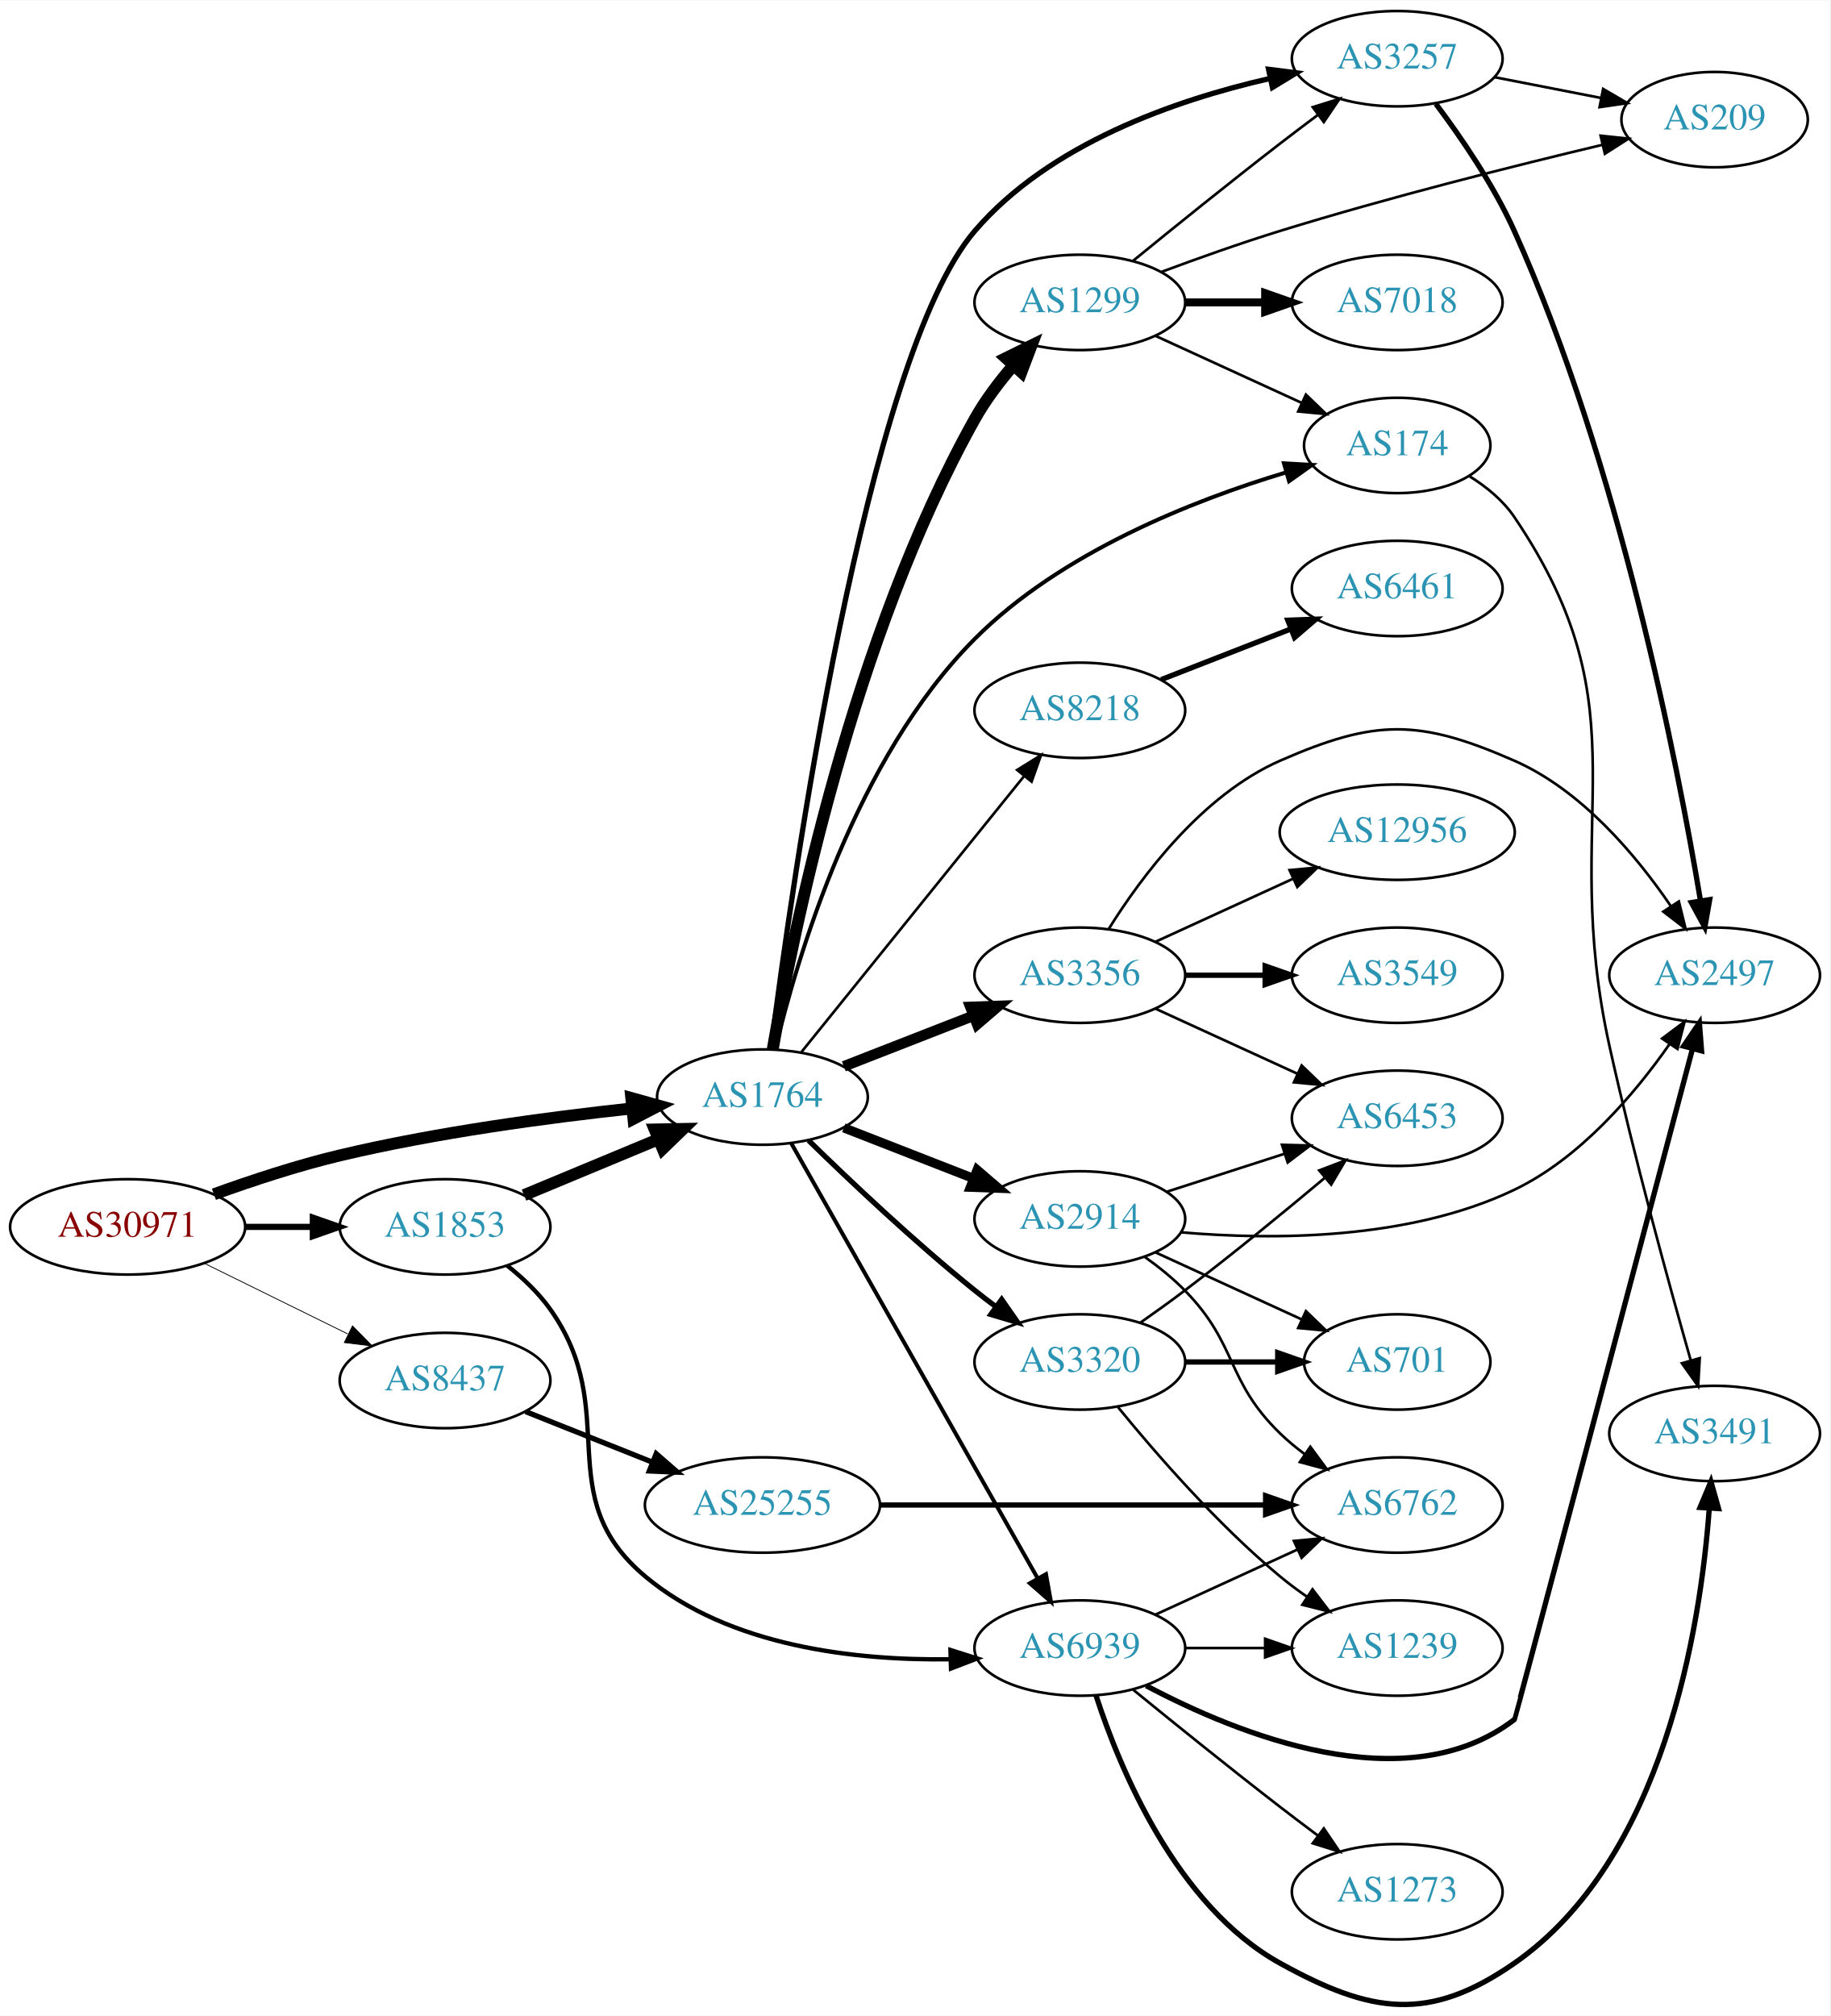
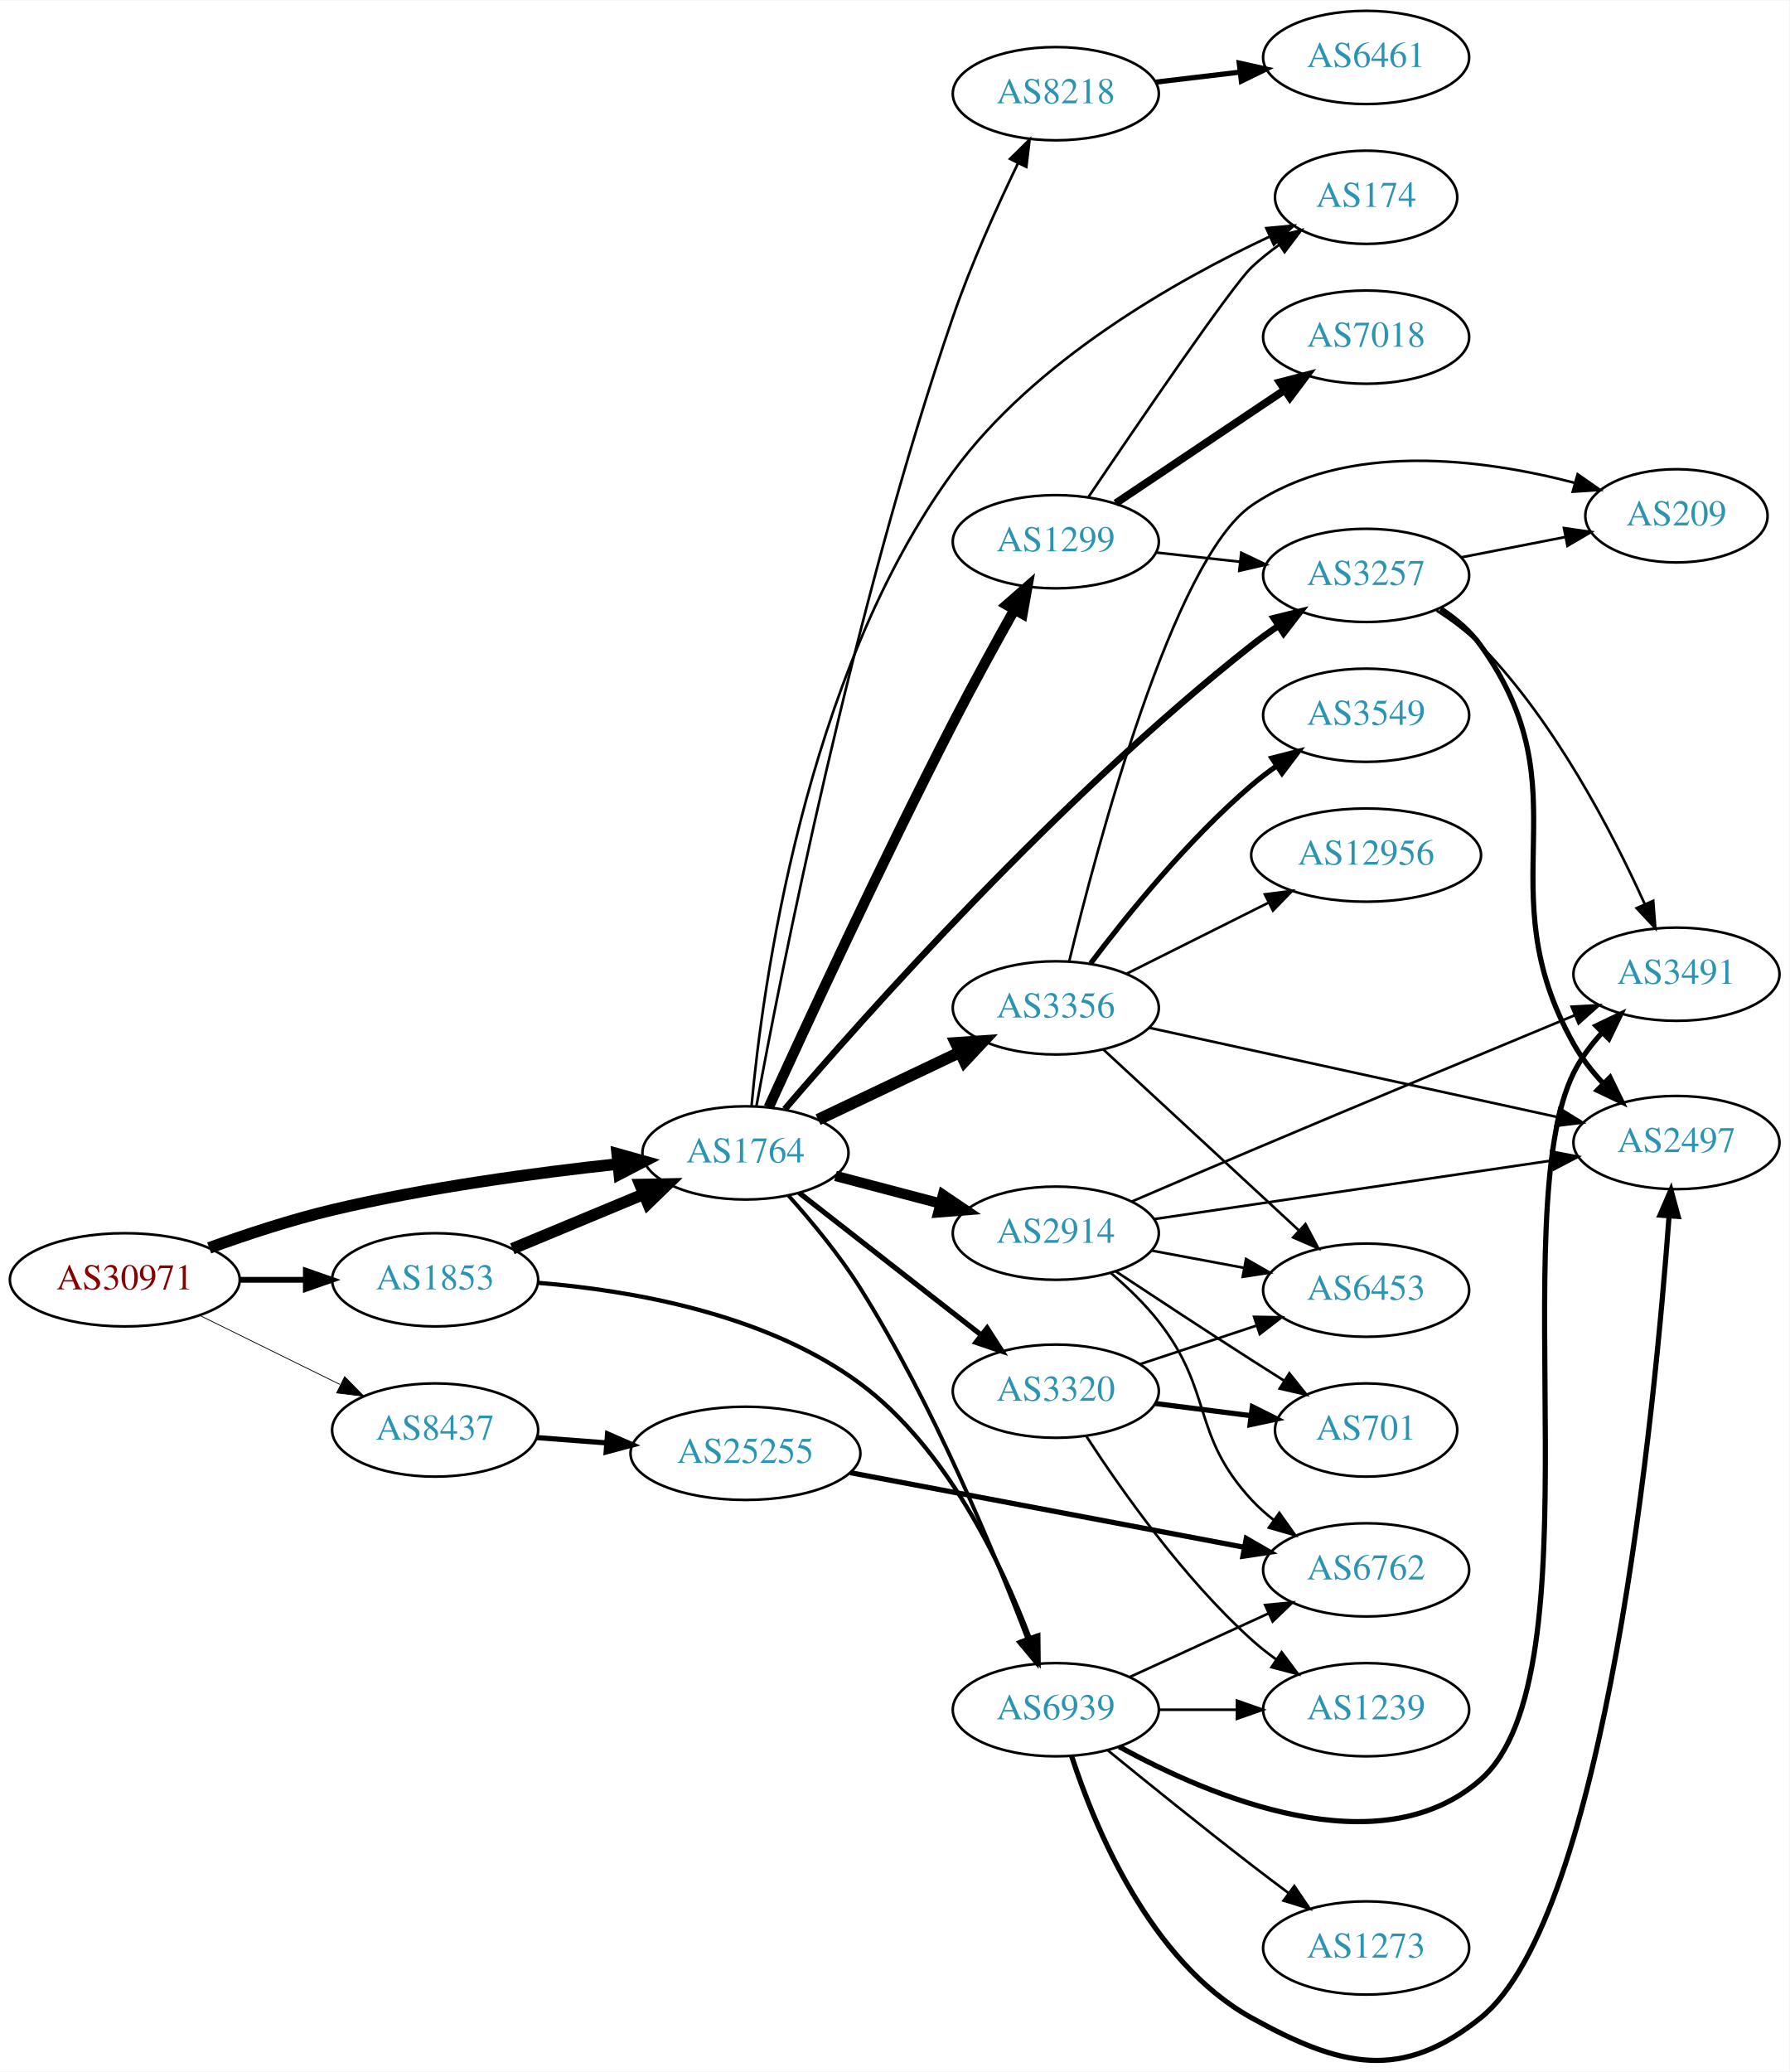
- <svg xmlns="http://www.w3.org/2000/svg" xmlns:xlink="http://www.w3.org/1999/xlink" width="691pt" height="761pt" viewBox="0.00 0.00 691.06 760.74">
-   <g id="graph0" class="graph" transform="scale(1 1) rotate(0) translate(4 756.743)">
-     <polygon fill="white" stroke="none" points="-4,4 -4,-756.743 687.055,-756.743 687.055,4 -4,4" />
+ <svg xmlns="http://www.w3.org/2000/svg" xmlns:xlink="http://www.w3.org/1999/xlink" width="691pt" height="800pt" viewBox="0.00 0.00 691.06 799.71">
+   <g id="graph0" class="graph" transform="scale(1 1) rotate(0) translate(4 795.706)">
+     <polygon fill="white" stroke="none" points="-4,4 -4,-795.706 687.055,-795.706 687.055,4 -4,4" />
    <g id="node1" class="node">
      <g id="a_node1">
        <a xlink:href="/asn/30971" xlink:title="AS30971 ~ Jakob-Haringer-Strasse 8 [AT]">
-           <ellipse fill="#ffffff" stroke="black" cx="44.196" cy="-293.743" rx="44.393" ry="18" />
-           <text text-anchor="middle" x="44.196" y="-290.043" font-family="Times,serif" font-size="14.00" fill="#880000">AS30971</text>
+           <ellipse fill="#ffffff" stroke="black" cx="44.196" cy="-301.706" rx="44.393" ry="18" />
+           <text text-anchor="middle" x="44.196" y="-298.006" font-family="Times,serif" font-size="14.00" fill="#880000">AS30971</text>
        </a>
      </g>
    </g>
    <g id="node2" class="node">
      <g id="a_node2">
        <a xlink:href="/asn/1764" xlink:title="AS1764 ~ NEXTLAYER-AS [AT]">
-           <ellipse fill="#ffffff" stroke="black" cx="283.881" cy="-342.743" rx="39.794" ry="18" />
-           <text text-anchor="middle" x="283.881" y="-339.043" font-family="Times,serif" font-size="14.00" fill="#2c94b3">AS1764</text>
+           <ellipse fill="#ffffff" stroke="black" cx="283.881" cy="-350.706" rx="39.794" ry="18" />
+           <text text-anchor="middle" x="283.881" y="-347.006" font-family="Times,serif" font-size="14.00" fill="#2c94b3">AS1764</text>
        </a>
      </g>
    </g>
    <g id="edge1" class="edge">
-       <path fill="none" stroke="black" stroke-width="4.5" d="M76.773,-306.054C91.12,-311.244 108.422,-316.949 124.392,-320.743 160.815,-329.396 202.812,-335.036 234.42,-338.437" />
-       <polygon fill="black" stroke="black" stroke-width="4.5" points="234.364,-342.389 244.717,-339.505 235.177,-334.556 234.364,-342.389" />
+       <path fill="none" stroke="black" stroke-width="4.5" d="M76.773,-314.017C91.12,-319.207 108.422,-324.912 124.392,-328.706 160.815,-337.359 202.812,-342.999 234.42,-346.399" />
+       <polygon fill="black" stroke="black" stroke-width="4.5" points="234.364,-350.352 244.717,-347.468 235.177,-342.519 234.364,-350.352" />
    </g>
    <g id="node3" class="node">
      <g id="a_node3">
        <a xlink:href="/asn/1853" xlink:title="AS1853 ~ ACOnet Backbone [AT]">
-           <ellipse fill="#ffffff" stroke="black" cx="164.039" cy="-293.743" rx="39.794" ry="18" />
-           <text text-anchor="middle" x="164.039" y="-290.043" font-family="Times,serif" font-size="14.00" fill="#2c94b3">AS1853</text>
+           <ellipse fill="#ffffff" stroke="black" cx="164.039" cy="-301.706" rx="39.794" ry="18" />
+           <text text-anchor="middle" x="164.039" y="-298.006" font-family="Times,serif" font-size="14.00" fill="#2c94b3">AS1853</text>
        </a>
      </g>
    </g>
    <g id="edge2" class="edge">
-       <path fill="none" stroke="black" stroke-width="2.328" d="M88.407,-293.743C96.72,-293.743 105.482,-293.743 113.965,-293.743" />
-       <polygon fill="black" stroke="black" stroke-width="2.328" points="114.123,-297.243 124.123,-293.743 114.123,-290.243 114.123,-297.243" />
+       <path fill="none" stroke="black" stroke-width="2.25" d="M88.407,-301.706C96.72,-301.706 105.482,-301.706 113.965,-301.706" />
+       <polygon fill="black" stroke="black" stroke-width="2.25" points="114.123,-305.206 124.123,-301.706 114.123,-298.206 114.123,-305.206" />
    </g>
    <g id="node4" class="node">
      <g id="a_node4">
        <a xlink:href="/asn/8437" xlink:title="AS8437 ~ Hutchison Drei Austria GmbH [AT]">
-           <ellipse fill="#ffffff" stroke="black" cx="164.039" cy="-235.743" rx="39.794" ry="18" />
-           <text text-anchor="middle" x="164.039" y="-232.043" font-family="Times,serif" font-size="14.00" fill="#2c94b3">AS8437</text>
+           <ellipse fill="#ffffff" stroke="black" cx="164.039" cy="-243.706" rx="39.794" ry="18" />
+           <text text-anchor="middle" x="164.039" y="-240.006" font-family="Times,serif" font-size="14.00" fill="#2c94b3">AS8437</text>
        </a>
      </g>
    </g>
    <g id="edge3" class="edge">
-       <path fill="none" stroke="black" stroke-width="0.31" d="M73.123,-279.998C89.318,-272.028 109.879,-261.908 127.251,-253.357" />
-       <polygon fill="black" stroke="black" stroke-width="0.31" points="129.099,-256.349 136.526,-248.792 126.008,-250.068 129.099,-256.349" />
+       <path fill="none" stroke="black" stroke-width="0.3" d="M73.123,-287.961C89.318,-279.99 109.879,-269.87 127.251,-261.32" />
+       <polygon fill="black" stroke="black" stroke-width="0.3" points="129.099,-264.311 136.526,-256.755 126.008,-258.031 129.099,-264.311" />
    </g>
    <g id="node5" class="node">
      <g id="a_node5">
-         <a xlink:href="/asn/8218" xlink:title="AS8218 ~ legacy Neotelecoms [FR]">
-           <ellipse fill="#ffffff" stroke="black" cx="403.724" cy="-488.743" rx="39.794" ry="18" />
-           <text text-anchor="middle" x="403.724" y="-485.043" font-family="Times,serif" font-size="14.00" fill="#2c94b3">AS8218</text>
+         <a xlink:href="/asn/2914" xlink:title="AS2914 ~ NTT America, Inc. [US]">
+           <ellipse fill="#ffffff" stroke="black" cx="403.724" cy="-319.706" rx="39.794" ry="18" />
+           <text text-anchor="middle" x="403.724" y="-316.006" font-family="Times,serif" font-size="14.00" fill="#2c94b3">AS2914</text>
        </a>
      </g>
    </g>
    <g id="edge4" class="edge">
-       <path fill="none" stroke="black" d="M298.63,-359.777C319.386,-385.492 358.831,-434.363 382.755,-464.003" />
-       <polygon fill="black" stroke="black" points="380.058,-466.235 389.063,-471.818 385.505,-461.838 380.058,-466.235" />
+       <path fill="none" stroke="black" stroke-width="4" d="M318.65,-341.823C331.224,-338.515 345.679,-334.712 359.017,-331.203" />
+       <polygon fill="black" stroke="black" stroke-width="4" points="360.169,-334.52 368.95,-328.591 358.388,-327.75 360.169,-334.52" />
    </g>
    <g id="node6" class="node">
      <g id="a_node6">
-         <a xlink:href="/asn/3257" xlink:title="AS3257 ~ GTT [DE]">
-           <ellipse fill="#ffffff" stroke="black" cx="523.566" cy="-734.743" rx="39.794" ry="18" />
-           <text text-anchor="middle" x="523.566" y="-731.043" font-family="Times,serif" font-size="14.00" fill="#2c94b3">AS3257</text>
+         <a xlink:href="/asn/8218" xlink:title="AS8218 ~ legacy Neotelecoms [FR]">
+           <ellipse fill="#ffffff" stroke="black" cx="403.724" cy="-759.706" rx="39.794" ry="18" />
+           <text text-anchor="middle" x="403.724" y="-756.006" font-family="Times,serif" font-size="14.00" fill="#2c94b3">AS8218</text>
        </a>
      </g>
    </g>
    <g id="edge5" class="edge">
-       <path fill="none" stroke="black" stroke-width="2" d="M287.067,-360.694C294.852,-421.992 322.975,-621.886 364.077,-669.743 392.294,-702.598 439.694,-719.107 475.322,-727.236" />
-       <polygon fill="black" stroke="black" stroke-width="2" points="474.988,-730.743 485.498,-729.406 476.448,-723.897 474.988,-730.743" />
+       <path fill="none" stroke="black" d="M288.135,-368.895C297.277,-418.574 325.098,-560.419 364.077,-673.706 371.067,-694.02 381.047,-716.108 389.115,-732.813" />
+       <polygon fill="black" stroke="black" points="386.061,-734.535 393.606,-741.972 392.346,-731.452 386.061,-734.535" />
    </g>
    <g id="node7" class="node">
      <g id="a_node7">
-         <a xlink:href="/asn/3356" xlink:title="AS3356 ~ Level 3 Parent, LLC [US]">
-           <ellipse fill="#ffffff" stroke="black" cx="403.724" cy="-388.743" rx="39.794" ry="18" />
-           <text text-anchor="middle" x="403.724" y="-385.043" font-family="Times,serif" font-size="14.00" fill="#2c94b3">AS3356</text>
+         <a xlink:href="/asn/174" xlink:title="AS174 ~ Cogent Communications [US]">
+           <ellipse fill="#ffffff" stroke="black" cx="523.566" cy="-719.706" rx="35.194" ry="18" />
+           <text text-anchor="middle" x="523.566" y="-716.006" font-family="Times,serif" font-size="14.00" fill="#2c94b3">AS174</text>
        </a>
      </g>
    </g>
    <g id="edge6" class="edge">
-       <path fill="none" stroke="black" stroke-width="4" d="M314.618,-354.351C329.412,-360.126 347.489,-367.182 363.41,-373.397" />
-       <polygon fill="black" stroke="black" stroke-width="4" points="362.408,-376.763 372.997,-377.139 364.954,-370.243 362.408,-376.763" />
+       <path fill="none" stroke="black" d="M286.22,-368.797C290.385,-414.205 306.526,-534.984 364.077,-613.706 395.551,-656.757 450.178,-687.603 486.352,-704.555" />
+       <polygon fill="black" stroke="black" points="485.028,-707.798 495.578,-708.766 487.934,-701.43 485.028,-707.798" />
    </g>
    <g id="node8" class="node">
      <g id="a_node8">
        <a xlink:href="/asn/1299" xlink:title="AS1299 ~ Telia Carrier [EU]">
-           <ellipse fill="#ffffff" stroke="black" cx="403.724" cy="-642.743" rx="39.794" ry="18" />
-           <text text-anchor="middle" x="403.724" y="-639.043" font-family="Times,serif" font-size="14.00" fill="#2c94b3">AS1299</text>
+           <ellipse fill="#ffffff" stroke="black" cx="403.724" cy="-586.706" rx="39.794" ry="18" />
+           <text text-anchor="middle" x="403.724" y="-583.006" font-family="Times,serif" font-size="14.00" fill="#2c94b3">AS1299</text>
        </a>
      </g>
    </g>
    <g id="edge7" class="edge">
-       <path fill="none" stroke="black" stroke-width="4.5" d="M287.782,-360.842C295.289,-404.204 318.057,-516.54 364.077,-598.743 368.058,-605.854 373.335,-612.826 378.706,-619.048" />
-       <polygon fill="black" stroke="black" stroke-width="4.5" points="375.827,-621.735 385.469,-626.483 381.653,-616.436 375.827,-621.735" />
+       <path fill="none" stroke="black" stroke-width="4" d="M292.867,-368.32C306.787,-398.817 336.634,-463.316 364.077,-516.706 371.584,-531.31 380.405,-547.364 387.723,-560.409" />
+       <polygon fill="black" stroke="black" stroke-width="4" points="384.783,-562.322 392.745,-569.312 390.88,-558.883 384.783,-562.322" />
    </g>
    <g id="node9" class="node">
      <g id="a_node9">
-         <a xlink:href="/asn/3320" xlink:title="AS3320 ~ DTAG [DE]">
-           <ellipse fill="#ffffff" stroke="black" cx="403.724" cy="-242.743" rx="39.794" ry="18" />
-           <text text-anchor="middle" x="403.724" y="-239.043" font-family="Times,serif" font-size="14.00" fill="#2c94b3">AS3320</text>
+         <a xlink:href="/asn/3356" xlink:title="AS3356 ~ Level 3 Parent, LLC [US]">
+           <ellipse fill="#ffffff" stroke="black" cx="403.724" cy="-406.706" rx="39.794" ry="18" />
+           <text text-anchor="middle" x="403.724" y="-403.006" font-family="Times,serif" font-size="14.00" fill="#2c94b3">AS3356</text>
        </a>
      </g>
    </g>
    <g id="edge8" class="edge">
-       <path fill="none" stroke="black" stroke-width="2" d="M301.287,-326.397C316.909,-311.132 341.345,-288.024 364.077,-269.743 366.629,-267.692 369.326,-265.622 372.062,-263.59" />
-       <polygon fill="black" stroke="black" stroke-width="2" points="374.215,-266.353 380.276,-257.663 370.119,-260.676 374.215,-266.353" />
+       <path fill="none" stroke="black" stroke-width="4.5" d="M311.917,-363.553C328.085,-371.237 348.837,-381.098 366.421,-389.454" />
+       <polygon fill="black" stroke="black" stroke-width="4.5" points="365.092,-393.182 375.814,-393.918 368.472,-386.07 365.092,-393.182" />
    </g>
    <g id="node10" class="node">
      <g id="a_node10">
-         <a xlink:href="/asn/2914" xlink:title="AS2914 ~ NTT America, Inc. [US]">
-           <ellipse fill="#ffffff" stroke="black" cx="403.724" cy="-296.743" rx="39.794" ry="18" />
-           <text text-anchor="middle" x="403.724" y="-293.043" font-family="Times,serif" font-size="14.00" fill="#2c94b3">AS2914</text>
+         <a xlink:href="/asn/3257" xlink:title="AS3257 ~ GTT [DE]">
+           <ellipse fill="#ffffff" stroke="black" cx="523.566" cy="-573.706" rx="39.794" ry="18" />
+           <text text-anchor="middle" x="523.566" y="-570.006" font-family="Times,serif" font-size="14.00" fill="#2c94b3">AS3257</text>
        </a>
      </g>
    </g>
    <g id="edge9" class="edge">
-       <path fill="none" stroke="black" stroke-width="3.5" d="M314.618,-331.136C329.412,-325.361 347.489,-318.304 363.41,-312.089" />
-       <polygon fill="black" stroke="black" stroke-width="3.5" points="364.954,-315.244 372.997,-308.347 362.408,-308.723 364.954,-315.244" />
+       <path fill="none" stroke="black" stroke-width="2.5" d="M299.055,-367.558C329.616,-403.281 404.985,-488.136 479.37,-546.706 482.653,-549.291 486.196,-551.842 489.791,-554.282" />
+       <polygon fill="black" stroke="black" stroke-width="2.5" points="487.885,-557.218 498.175,-559.743 491.705,-551.352 487.885,-557.218" />
    </g>
    <g id="node11" class="node">
      <g id="a_node11">
-         <a xlink:href="/asn/174" xlink:title="AS174 ~ Cogent Communications [US]">
-           <ellipse fill="#ffffff" stroke="black" cx="523.566" cy="-588.743" rx="35.194" ry="18" />
-           <text text-anchor="middle" x="523.566" y="-585.043" font-family="Times,serif" font-size="14.00" fill="#2c94b3">AS174</text>
+         <a xlink:href="/asn/3320" xlink:title="AS3320 ~ DTAG [DE]">
+           <ellipse fill="#ffffff" stroke="black" cx="403.724" cy="-258.706" rx="39.794" ry="18" />
+           <text text-anchor="middle" x="403.724" y="-255.006" font-family="Times,serif" font-size="14.00" fill="#2c94b3">AS3320</text>
        </a>
      </g>
    </g>
    <g id="edge10" class="edge">
-       <path fill="none" stroke="black" stroke-width="1.5" d="M288.729,-360.818C296.902,-395.201 319.05,-470.611 364.077,-515.743 396.598,-548.34 446.372,-567.963 481.448,-578.528" />
-       <polygon fill="black" stroke="black" stroke-width="1.5" points="480.796,-581.982 491.374,-581.395 482.738,-575.257 480.796,-581.982" />
+       <path fill="none" stroke="black" stroke-width="2" d="M304.605,-335.307C323.809,-320.315 353.18,-297.385 374.784,-280.518" />
+       <polygon fill="black" stroke="black" stroke-width="2" points="377.207,-283.068 382.935,-274.155 372.899,-277.55 377.207,-283.068" />
    </g>
    <g id="node12" class="node">
      <g id="a_node12">
        <a xlink:href="/asn/6939" xlink:title="AS6939 ~ Hurricane Electric LLC [US]">
-           <ellipse fill="#ffffff" stroke="black" cx="403.724" cy="-134.743" rx="39.794" ry="18" />
-           <text text-anchor="middle" x="403.724" y="-131.043" font-family="Times,serif" font-size="14.00" fill="#2c94b3">AS6939</text>
+           <ellipse fill="#ffffff" stroke="black" cx="403.724" cy="-135.706" rx="39.794" ry="18" />
+           <text text-anchor="middle" x="403.724" y="-132.006" font-family="Times,serif" font-size="14.00" fill="#2c94b3">AS6939</text>
        </a>
      </g>
    </g>
    <g id="edge11" class="edge">
-       <path fill="none" stroke="black" stroke-width="1.5" d="M294.726,-325.367C315.391,-288.891 363.398,-204.155 387.844,-161.007" />
-       <polygon fill="black" stroke="black" stroke-width="1.5" points="390.94,-162.642 392.824,-152.216 384.85,-159.192 390.94,-162.642" />
-     </g>
-     <g id="edge27" class="edge">
-       <path fill="none" stroke="black" stroke-width="4.5" d="M193.866,-305.73C209.131,-312.078 228.08,-319.957 244.567,-326.812" />
-       <polygon fill="black" stroke="black" stroke-width="4.5" points="243.197,-330.507 253.943,-330.711 246.221,-323.235 243.197,-330.507" />
-     </g>
-     <g id="edge28" class="edge">
-       <path fill="none" stroke="black" stroke-width="1.636" d="M187.454,-279.181C193.358,-274.5 199.296,-268.91 203.685,-262.743 231.319,-223.918 203.122,-192.307 239.685,-161.743 271.441,-135.198 319.18,-129.996 354.804,-130.513" />
-       <polygon fill="black" stroke="black" stroke-width="1.636" points="354.872,-134.016 364.973,-130.818 355.082,-127.019 354.872,-134.016" />
+       <path fill="none" stroke="black" stroke-width="1.5" d="M300.482,-334.244C309.282,-324.423 320.081,-311.423 328.077,-298.706 356.305,-253.814 380.023,-196.479 392.731,-163.147" />
+       <polygon fill="black" stroke="black" stroke-width="1.5" points="396.072,-164.205 396.314,-153.613 389.52,-161.742 396.072,-164.205" />
+     </g>
+     <g id="edge32" class="edge">
+       <path fill="none" stroke="black" stroke-width="4.5" d="M193.866,-313.693C209.131,-320.04 228.08,-327.919 244.567,-334.775" />
+       <polygon fill="black" stroke="black" stroke-width="4.5" points="243.197,-338.469 253.943,-338.673 246.221,-331.198 243.197,-338.469" />
+     </g>
+     <g id="edge33" class="edge">
+       <path fill="none" stroke="black" stroke-width="1.636" d="M203.863,-300.537C239.344,-297.665 291.68,-288.708 328.077,-261.706 361.505,-236.907 382.704,-192.303 393.646,-163.362" />
+       <polygon fill="black" stroke="black" stroke-width="1.636" points="396.981,-164.431 397.092,-153.837 390.399,-162.05 396.981,-164.431" />
    </g>
    <g id="node25" class="node">
      <g id="a_node25">
        <a xlink:href="/asn/25255" xlink:title="AS25255 ~ ==&gt; TELE2 AUSTRIA &lt;== [AT]">
-           <ellipse fill="#ffffff" stroke="black" cx="283.881" cy="-188.743" rx="44.393" ry="18" />
-           <text text-anchor="middle" x="283.881" y="-185.043" font-family="Times,serif" font-size="14.00" fill="#2c94b3">AS25255</text>
-         </a>
-       </g>
-     </g>
-     <g id="edge38" class="edge">
-       <path fill="none" stroke="black" stroke-width="2" d="M194.471,-224.004C208.924,-218.24 226.566,-211.204 242.278,-204.938" />
-       <polygon fill="black" stroke="black" stroke-width="2" points="243.773,-208.109 251.765,-201.154 241.18,-201.607 243.773,-208.109" />
+           <ellipse fill="#ffffff" stroke="black" cx="283.881" cy="-234.706" rx="44.393" ry="18" />
+           <text text-anchor="middle" x="283.881" y="-231.006" font-family="Times,serif" font-size="14.00" fill="#2c94b3">AS25255</text>
+         </a>
+       </g>
+     </g>
+     <g id="edge39" class="edge">
+       <path fill="none" stroke="black" stroke-width="2" d="M203.299,-240.784C211.893,-240.128 221.158,-239.42 230.223,-238.728" />
+       <polygon fill="black" stroke="black" stroke-width="2" points="230.623,-242.207 240.327,-237.956 230.089,-235.228 230.623,-242.207" />
+     </g>
+     <g id="node14" class="node">
+       <g id="a_node14">
+         <a xlink:href="/asn/2497" xlink:title="AS2497 ~ Internet Initiative Japan Inc. [JP]">
+           <ellipse fill="#ffffff" stroke="black" cx="643.409" cy="-354.706" rx="39.794" ry="18" />
+           <text text-anchor="middle" x="643.409" y="-351.006" font-family="Times,serif" font-size="14.00" fill="#2c94b3">AS2497</text>
+         </a>
+       </g>
+     </g>
+     <g id="edge25" class="edge">
+       <path fill="none" stroke="black" d="M441.601,-325.136C482.973,-331.228 550.184,-341.125 595.321,-347.772" />
+       <polygon fill="black" stroke="black" points="595.042,-351.269 605.445,-349.263 596.061,-344.343 595.042,-351.269" />
+     </g>
+     <g id="node15" class="node">
+       <g id="a_node15">
+         <a xlink:href="/asn/3491" xlink:title="AS3491 ~ PCCW Global, Inc. [US]">
+           <ellipse fill="#ffffff" stroke="black" cx="643.409" cy="-419.706" rx="39.794" ry="18" />
+           <text text-anchor="middle" x="643.409" y="-416.006" font-family="Times,serif" font-size="14.00" fill="#2c94b3">AS3491</text>
+         </a>
+       </g>
+     </g>
+     <g id="edge21" class="edge">
+       <path fill="none" stroke="black" d="M433.053,-331.928C446.989,-337.921 464.046,-345.226 479.37,-351.706 522.047,-369.753 571.138,-390.183 604.208,-403.898" />
+       <polygon fill="black" stroke="black" points="602.933,-407.158 613.511,-407.754 605.613,-400.691 602.933,-407.158" />
+     </g>
+     <g id="node17" class="node">
+       <g id="a_node17">
+         <a xlink:href="/asn/6453" xlink:title="AS6453 ~ TATA COMMUNICATIONS (AMERICA) INC [US]">
+           <ellipse fill="#ffffff" stroke="black" cx="523.566" cy="-297.706" rx="39.794" ry="18" />
+           <text text-anchor="middle" x="523.566" y="-294.006" font-family="Times,serif" font-size="14.00" fill="#2c94b3">AS6453</text>
+         </a>
+       </g>
+     </g>
+     <g id="edge23" class="edge">
+       <path fill="none" stroke="black" d="M440.721,-312.986C451.924,-310.894 464.437,-308.558 476.242,-306.354" />
+       <polygon fill="black" stroke="black" points="477.196,-309.737 486.384,-304.461 475.911,-302.856 477.196,-309.737" />
+     </g>
+     <g id="node20" class="node">
+       <g id="a_node20">
+         <a xlink:href="/asn/6762" xlink:title="AS6762 ~ TELECOM ITALIA SPARKLE S.p.A. [IT]">
+           <ellipse fill="#ffffff" stroke="black" cx="523.566" cy="-189.706" rx="39.794" ry="18" />
+           <text text-anchor="middle" x="523.566" y="-186.006" font-family="Times,serif" font-size="14.00" fill="#2c94b3">AS6762</text>
+         </a>
+       </g>
+     </g>
+     <g id="edge22" class="edge">
+       <path fill="none" stroke="black" d="M424.938,-304.375C431.318,-298.925 438.076,-292.456 443.37,-285.706 464.716,-258.488 455.881,-242.097 479.37,-216.706 481.923,-213.947 484.818,-211.36 487.872,-208.964" />
+       <polygon fill="black" stroke="black" points="490.054,-211.708 496.202,-203.08 486.015,-205.991 490.054,-211.708" />
+     </g>
+     <g id="node21" class="node">
+       <g id="a_node21">
+         <a xlink:href="/asn/701" xlink:title="AS701 ~ UUNET [US]">
+           <ellipse fill="#ffffff" stroke="black" cx="523.566" cy="-243.706" rx="35.194" ry="18" />
+           <text text-anchor="middle" x="523.566" y="-240.006" font-family="Times,serif" font-size="14.00" fill="#2c94b3">AS701</text>
+         </a>
+       </g>
+     </g>
+     <g id="edge24" class="edge">
+       <path fill="none" stroke="black" d="M426.85,-304.997C441.66,-295.197 461.618,-282.079 479.37,-270.706 483.438,-268.1 487.737,-265.377 491.982,-262.705" />
+       <polygon fill="black" stroke="black" points="493.917,-265.623 500.532,-257.347 490.2,-259.692 493.917,-265.623" />
    </g>
    <g id="node13" class="node">
      <g id="a_node13">
        <a xlink:href="/asn/6461" xlink:title="AS6461 ~ Zayo Bandwidth [US]">
-           <ellipse fill="#ffffff" stroke="black" cx="523.566" cy="-534.743" rx="39.794" ry="18" />
-           <text text-anchor="middle" x="523.566" y="-531.043" font-family="Times,serif" font-size="14.00" fill="#2c94b3">AS6461</text>
+           <ellipse fill="#ffffff" stroke="black" cx="523.566" cy="-773.706" rx="39.794" ry="18" />
+           <text text-anchor="middle" x="523.566" y="-770.006" font-family="Times,serif" font-size="14.00" fill="#2c94b3">AS6461</text>
        </a>
      </g>
    </g>
    <g id="edge12" class="edge">
-       <path fill="none" stroke="black" stroke-width="2" d="M434.46,-500.351C449.254,-506.126 467.332,-513.182 483.253,-519.397" />
-       <polygon fill="black" stroke="black" stroke-width="2" points="482.251,-522.763 492.839,-523.139 484.796,-516.243 482.251,-522.763" />
-     </g>
-     <g id="node14" class="node">
-       <g id="a_node14">
-         <a xlink:href="/asn/2497" xlink:title="AS2497 ~ Internet Initiative Japan Inc. [JP]">
-           <ellipse fill="#ffffff" stroke="black" cx="643.409" cy="-388.743" rx="39.794" ry="18" />
-           <text text-anchor="middle" x="643.409" y="-385.043" font-family="Times,serif" font-size="14.00" fill="#2c94b3">AS2497</text>
-         </a>
-       </g>
-     </g>
-     <g id="edge13" class="edge">
-       <path fill="none" stroke="black" stroke-width="2" d="M538.137,-717.723C547.611,-705.113 559.918,-687.163 567.762,-669.743 607.33,-581.871 629.398,-468.776 638.061,-416.954" />
-       <polygon fill="black" stroke="black" stroke-width="2" points="641.552,-417.29 639.707,-406.857 634.643,-416.163 641.552,-417.29" />
-     </g>
-     <g id="node15" class="node">
-       <g id="a_node15">
-         <a xlink:href="/asn/209" xlink:title="AS209 ~ CenturyLink Communications, LLC [US]">
-           <ellipse fill="#ffffff" stroke="black" cx="643.409" cy="-711.743" rx="35.194" ry="18" />
-           <text text-anchor="middle" x="643.409" y="-708.043" font-family="Times,serif" font-size="14.00" fill="#2c94b3">AS209</text>
-         </a>
-       </g>
-     </g>
-     <g id="edge14" class="edge">
-       <path fill="none" stroke="black" d="M560.243,-727.78C572.858,-725.318 587.166,-722.525 600.266,-719.969" />
-       <polygon fill="black" stroke="black" points="601.314,-723.33 610.458,-717.979 599.973,-716.46 601.314,-723.33" />
-     </g>
-     <g id="edge15" class="edge">
-       <path fill="none" stroke="black" d="M414.69,-406.305C426.993,-425.993 449.946,-456.846 479.37,-469.743 515.351,-485.514 531.782,-485.514 567.762,-469.743 593.164,-458.609 613.742,-434.093 626.81,-414.932" />
-       <polygon fill="black" stroke="black" points="629.906,-416.592 632.442,-406.305 624.044,-412.765 629.906,-416.592" />
-     </g>
-     <g id="node16" class="node">
-       <g id="a_node16">
-         <a xlink:href="/asn/3549" xlink:title="AS3549 ~ Level 3 Parent, LLC [US]">
-           <ellipse fill="#ffffff" stroke="black" cx="523.566" cy="-388.743" rx="39.794" ry="18" />
-           <text text-anchor="middle" x="523.566" y="-385.043" font-family="Times,serif" font-size="14.00" fill="#2c94b3">AS3549</text>
-         </a>
-       </g>
-     </g>
-     <g id="edge16" class="edge">
-       <path fill="none" stroke="black" stroke-width="2" d="M443.636,-388.743C453.19,-388.743 463.539,-388.743 473.502,-388.743" />
-       <polygon fill="black" stroke="black" stroke-width="2" points="473.695,-392.243 483.695,-388.743 473.694,-385.243 473.695,-392.243" />
-     </g>
-     <g id="node17" class="node">
-       <g id="a_node17">
-         <a xlink:href="/asn/12956" xlink:title="AS12956 ~ TELXIUS [ES]">
-           <ellipse fill="#ffffff" stroke="black" cx="523.566" cy="-442.743" rx="44.393" ry="18" />
-           <text text-anchor="middle" x="523.566" y="-439.043" font-family="Times,serif" font-size="14.00" fill="#2c94b3">AS12956</text>
-         </a>
-       </g>
-     </g>
-     <g id="edge17" class="edge">
-       <path fill="none" stroke="black" d="M432.353,-401.404C447.85,-408.506 467.417,-417.472 484.364,-425.237" />
-       <polygon fill="black" stroke="black" points="482.917,-428.425 493.466,-429.409 485.833,-422.061 482.917,-428.425" />
-     </g>
-     <g id="node18" class="node">
-       <g id="a_node18">
-         <a xlink:href="/asn/6453" xlink:title="AS6453 ~ TATA COMMUNICATIONS (AMERICA) INC [US]">
-           <ellipse fill="#ffffff" stroke="black" cx="523.566" cy="-334.743" rx="39.794" ry="18" />
-           <text text-anchor="middle" x="523.566" y="-331.043" font-family="Times,serif" font-size="14.00" fill="#2c94b3">AS6453</text>
-         </a>
-       </g>
-     </g>
-     <g id="edge18" class="edge">
-       <path fill="none" stroke="black" d="M432.353,-376.083C448.31,-368.771 468.58,-359.482 485.863,-351.562" />
-       <polygon fill="black" stroke="black" points="487.478,-354.672 495.111,-347.325 484.562,-348.309 487.478,-354.672" />
-     </g>
-     <g id="edge24" class="edge">
-       <path fill="none" stroke="black" d="M423.891,-658.494C438.872,-670.72 460.285,-688.013 479.37,-702.743 483.896,-706.236 488.728,-709.889 493.462,-713.426" />
-       <polygon fill="black" stroke="black" points="491.673,-716.457 501.788,-719.607 495.845,-710.836 491.673,-716.457" />
-     </g>
-     <g id="edge25" class="edge">
-       <path fill="none" stroke="black" d="M432.353,-630.083C448.769,-622.56 469.75,-612.946 487.347,-604.882" />
-       <polygon fill="black" stroke="black" points="489.092,-607.933 496.725,-600.585 486.176,-601.569 489.092,-607.933" />
-     </g>
-     <g id="edge26" class="edge">
-       <path fill="none" stroke="black" d="M434.65,-654.303C448.203,-659.348 464.491,-665.147 479.37,-669.743 520.371,-682.408 567.966,-694.36 601.108,-702.251" />
-       <polygon fill="black" stroke="black" points="600.369,-705.673 610.906,-704.566 601.978,-698.861 600.369,-705.673" />
+       <path fill="none" stroke="black" stroke-width="2" d="M442.334,-764.174C452.645,-765.399 463.962,-766.744 474.763,-768.027" />
+       <polygon fill="black" stroke="black" stroke-width="2" points="474.566,-771.528 484.909,-769.232 475.392,-764.577 474.566,-771.528" />
+     </g>
+     <g id="edge27" class="edge">
+       <path fill="none" stroke="black" d="M416.404,-604.08C435.421,-632.247 471.728,-685.472 479.37,-692.706 482.638,-695.799 486.313,-698.729 490.104,-701.438" />
+       <polygon fill="black" stroke="black" points="488.209,-704.381 498.476,-706.996 492.08,-698.549 488.209,-704.381" />
+     </g>
+     <g id="edge28" class="edge">
+       <path fill="none" stroke="black" d="M442.334,-582.557C452.645,-581.419 463.962,-580.171 474.763,-578.979" />
+       <polygon fill="black" stroke="black" points="475.353,-582.436 484.909,-577.86 474.586,-575.478 475.353,-582.436" />
    </g>
    <g id="node22" class="node">
      <g id="a_node22">
        <a xlink:href="/asn/7018" xlink:title="AS7018 ~ AT&amp;T Services, Inc. [US]">
-           <ellipse fill="#ffffff" stroke="black" cx="523.566" cy="-642.743" rx="39.794" ry="18" />
-           <text text-anchor="middle" x="523.566" y="-639.043" font-family="Times,serif" font-size="14.00" fill="#2c94b3">AS7018</text>
-         </a>
-       </g>
-     </g>
-     <g id="edge23" class="edge">
-       <path fill="none" stroke="black" stroke-width="3" d="M443.636,-642.743C453.19,-642.743 463.539,-642.743 473.502,-642.743" />
-       <polygon fill="black" stroke="black" stroke-width="3" points="473.695,-646.243 483.695,-642.743 473.694,-639.243 473.695,-646.243" />
-     </g>
-     <g id="edge21" class="edge">
-       <path fill="none" stroke="black" d="M426.602,-257.589C432.134,-261.462 438.021,-265.689 443.37,-269.743 461.312,-283.341 480.87,-299.381 496.061,-312.125" />
-       <polygon fill="black" stroke="black" points="494.112,-315.059 504.014,-318.829 498.624,-309.707 494.112,-315.059" />
+           <ellipse fill="#ffffff" stroke="black" cx="523.566" cy="-665.706" rx="39.794" ry="18" />
+           <text text-anchor="middle" x="523.566" y="-662.006" font-family="Times,serif" font-size="14.00" fill="#2c94b3">AS7018</text>
+         </a>
+       </g>
+     </g>
+     <g id="edge26" class="edge">
+       <path fill="none" stroke="black" stroke-width="3" d="M426.889,-601.565C445.324,-613.924 471.751,-631.64 492.162,-645.323" />
+       <polygon fill="black" stroke="black" stroke-width="3" points="490.245,-648.252 500.5,-650.913 494.143,-642.438 490.245,-648.252" />
+     </g>
+     <g id="edge19" class="edge">
+       <path fill="none" stroke="black" d="M439.795,-399.033C481.574,-389.893 551.455,-374.605 597.241,-364.588" />
+       <polygon fill="black" stroke="black" points="598.173,-367.967 607.194,-362.41 596.677,-361.128 598.173,-367.967" />
+     </g>
+     <g id="node16" class="node">
+       <g id="a_node16">
+         <a xlink:href="/asn/209" xlink:title="AS209 ~ CenturyLink Communications, LLC [US]">
+           <ellipse fill="#ffffff" stroke="black" cx="643.409" cy="-596.706" rx="35.194" ry="18" />
+           <text text-anchor="middle" x="643.409" y="-593.006" font-family="Times,serif" font-size="14.00" fill="#2c94b3">AS209</text>
+         </a>
+       </g>
+     </g>
+     <g id="edge20" class="edge">
+       <path fill="none" stroke="black" d="M408.878,-424.565C419.498,-468.505 448.952,-579.818 479.37,-600.706 515.803,-625.724 568.421,-618.746 603.942,-609.49" />
+       <polygon fill="black" stroke="black" points="605.234,-612.763 613.929,-606.71 603.357,-606.019 605.234,-612.763" />
+     </g>
+     <g id="edge16" class="edge">
+       <path fill="none" stroke="black" d="M422.112,-390.623C442.042,-372.188 474.872,-341.822 497.547,-320.847" />
+       <polygon fill="black" stroke="black" points="500.142,-323.215 505.107,-313.855 495.389,-318.076 500.142,-323.215" />
+     </g>
+     <g id="node18" class="node">
+       <g id="a_node18">
+         <a xlink:href="/asn/12956" xlink:title="AS12956 ~ TELXIUS [ES]">
+           <ellipse fill="#ffffff" stroke="black" cx="523.566" cy="-465.706" rx="44.393" ry="18" />
+           <text text-anchor="middle" x="523.566" y="-462.006" font-family="Times,serif" font-size="14.00" fill="#2c94b3">AS12956</text>
+         </a>
+       </g>
+     </g>
+     <g id="edge17" class="edge">
+       <path fill="none" stroke="black" d="M431.17,-419.947C447.35,-428.048 468.282,-438.527 486.03,-447.413" />
+       <polygon fill="black" stroke="black" points="484.47,-450.547 494.979,-451.894 487.604,-444.287 484.47,-450.547" />
    </g>
    <g id="node19" class="node">
      <g id="a_node19">
-         <a xlink:href="/asn/701" xlink:title="AS701 ~ UUNET [US]">
-           <ellipse fill="#ffffff" stroke="black" cx="523.566" cy="-242.743" rx="35.194" ry="18" />
-           <text text-anchor="middle" x="523.566" y="-239.043" font-family="Times,serif" font-size="14.00" fill="#2c94b3">AS701</text>
-         </a>
-       </g>
-     </g>
-     <g id="edge19" class="edge">
-       <path fill="none" stroke="black" stroke-width="2" d="M443.636,-242.743C454.723,-242.743 466.883,-242.743 478.265,-242.743" />
-       <polygon fill="black" stroke="black" stroke-width="2" points="478.447,-246.243 488.447,-242.743 478.447,-239.243 478.447,-246.243" />
-     </g>
-     <g id="node20" class="node">
-       <g id="a_node20">
-         <a xlink:href="/asn/1239" xlink:title="AS1239 ~ Sprint [US]">
-           <ellipse fill="#ffffff" stroke="black" cx="523.566" cy="-134.743" rx="39.794" ry="18" />
-           <text text-anchor="middle" x="523.566" y="-131.043" font-family="Times,serif" font-size="14.00" fill="#2c94b3">AS1239</text>
-         </a>
-       </g>
-     </g>
-     <g id="edge20" class="edge">
-       <path fill="none" stroke="black" d="M418.143,-225.679C432.257,-208.369 455.672,-181.399 479.37,-161.743 482.587,-159.076 486.087,-156.473 489.658,-154.002" />
-       <polygon fill="black" stroke="black" points="491.581,-156.926 498.014,-148.508 487.735,-151.077 491.581,-156.926" />
+         <a xlink:href="/asn/3549" xlink:title="AS3549 ~ Level 3 Parent, LLC [US]">
+           <ellipse fill="#ffffff" stroke="black" cx="523.566" cy="-519.706" rx="39.794" ry="18" />
+           <text text-anchor="middle" x="523.566" y="-516.006" font-family="Times,serif" font-size="14.00" fill="#2c94b3">AS3549</text>
+         </a>
+       </g>
+     </g>
+     <g id="edge18" class="edge">
+       <path fill="none" stroke="black" stroke-width="2" d="M417.167,-423.881C431.021,-442.269 454.724,-471.638 479.37,-492.706 482.385,-495.283 485.669,-497.786 489.035,-500.161" />
+       <polygon fill="black" stroke="black" stroke-width="2" points="487.203,-503.145 497.466,-505.773 491.081,-497.318 487.203,-503.145" />
+     </g>
+     <g id="edge13" class="edge">
+       <path fill="none" stroke="black" stroke-width="2" d="M552.355,-560.836C558.172,-557.015 563.749,-552.317 567.762,-546.706 608.655,-489.535 569.342,-453.991 603.762,-392.706 606.773,-387.345 610.765,-382.245 615.041,-377.622" />
+       <polygon fill="black" stroke="black" stroke-width="2" points="617.753,-379.861 622.381,-370.331 612.82,-374.895 617.753,-379.861" />
+     </g>
+     <g id="edge14" class="edge">
+       <path fill="none" stroke="black" d="M550.747,-560.158C556.76,-556.315 562.828,-551.776 567.762,-546.706 596.515,-517.159 618.655,-474.465 631.11,-446.898" />
+       <polygon fill="black" stroke="black" points="634.431,-448.041 635.255,-437.478 628.024,-445.221 634.431,-448.041" />
+     </g>
+     <g id="edge15" class="edge">
+       <path fill="none" stroke="black" d="M560.243,-580.669C572.858,-583.131 587.166,-585.924 600.266,-588.481" />
+       <polygon fill="black" stroke="black" points="599.973,-591.989 610.458,-590.47 601.314,-585.119 599.973,-591.989" />
+     </g>
+     <g id="edge31" class="edge">
+       <path fill="none" stroke="black" d="M436.303,-269.157C450.041,-273.704 466.326,-279.093 481.027,-283.958" />
+       <polygon fill="black" stroke="black" points="480.306,-287.407 490.9,-287.226 482.506,-280.761 480.306,-287.407" />
    </g>
    <g id="edge29" class="edge">
-       <path fill="none" stroke="black" d="M441.982,-291.685C476.37,-288.719 527.978,-288.683 567.762,-307.743 592.626,-319.655 613.159,-343.839 626.354,-362.696" />
-       <polygon fill="black" stroke="black" points="623.576,-364.836 632.059,-371.184 629.385,-360.932 623.576,-364.836" />
-     </g>
-     <g id="edge31" class="edge">
-       <path fill="none" stroke="black" d="M436.614,-307.027C450.238,-311.42 466.324,-316.607 480.873,-321.299" />
-       <polygon fill="black" stroke="black" points="480.059,-324.714 490.651,-324.452 482.208,-318.052 480.059,-324.714" />
-     </g>
-     <g id="edge30" class="edge">
-       <path fill="none" stroke="black" d="M432.353,-284.083C448.769,-276.56 469.75,-266.946 487.347,-258.882" />
-       <polygon fill="black" stroke="black" points="489.092,-261.933 496.725,-254.585 486.176,-255.569 489.092,-261.933" />
+       <path fill="none" stroke="black" stroke-width="2" d="M442.01,-253.96C453.81,-252.458 466.955,-250.785 479.146,-249.233" />
+       <polygon fill="black" stroke="black" stroke-width="2" points="479.635,-252.699 489.113,-247.964 478.751,-245.755 479.635,-252.699" />
    </g>
    <g id="node23" class="node">
      <g id="a_node23">
-         <a xlink:href="/asn/6762" xlink:title="AS6762 ~ TELECOM ITALIA SPARKLE S.p.A. [IT]">
-           <ellipse fill="#ffffff" stroke="black" cx="523.566" cy="-188.743" rx="39.794" ry="18" />
-           <text text-anchor="middle" x="523.566" y="-185.043" font-family="Times,serif" font-size="14.00" fill="#2c94b3">AS6762</text>
-         </a>
-       </g>
-     </g>
-     <g id="edge32" class="edge">
-       <path fill="none" stroke="black" d="M428.318,-282.354C433.574,-278.596 438.906,-274.307 443.37,-269.743 463.543,-249.126 458.677,-235.838 479.37,-215.743 482.215,-212.981 485.389,-210.357 488.689,-207.909" />
-       <polygon fill="black" stroke="black" points="490.755,-210.737 497.037,-202.206 486.806,-204.957 490.755,-210.737" />
-     </g>
-     <g id="node21" class="node">
-       <g id="a_node21">
-         <a xlink:href="/asn/3491" xlink:title="AS3491 ~ PCCW Global, Inc. [US]">
-           <ellipse fill="#ffffff" stroke="black" cx="643.409" cy="-215.743" rx="39.794" ry="18" />
-           <text text-anchor="middle" x="643.409" y="-212.043" font-family="Times,serif" font-size="14.00" fill="#2c94b3">AS3491</text>
-         </a>
-       </g>
-     </g>
-     <g id="edge22" class="edge">
-       <path fill="none" stroke="black" d="M550.772,-577.169C557.225,-573.155 563.499,-568.041 567.762,-561.743 618.395,-486.953 584.191,-449.915 603.762,-361.743 612.972,-320.252 626.013,-272.77 634.341,-243.518" />
-       <polygon fill="black" stroke="black" points="637.79,-244.188 637.18,-233.611 631.061,-242.259 637.79,-244.188" />
+         <a xlink:href="/asn/1239" xlink:title="AS1239 ~ Sprint [US]">
+           <ellipse fill="#ffffff" stroke="black" cx="523.566" cy="-135.706" rx="39.794" ry="18" />
+           <text text-anchor="middle" x="523.566" y="-132.006" font-family="Times,serif" font-size="14.00" fill="#2c94b3">AS1239</text>
+         </a>
+       </g>
+     </g>
+     <g id="edge30" class="edge">
+       <path fill="none" stroke="black" d="M415.551,-241.263C428.837,-220.792 452.884,-186.613 479.37,-162.706 482.314,-160.049 485.552,-157.494 488.891,-155.087" />
+       <polygon fill="black" stroke="black" points="490.946,-157.923 497.288,-149.436 487.037,-152.116 490.946,-157.923" />
+     </g>
+     <g id="edge37" class="edge">
+       <path fill="none" stroke="black" stroke-width="2" d="M409.798,-117.916C418.72,-90.4 440.104,-38.427 479.37,-16.706 513.747,2.31 537.134,7.896 567.762,-16.706 616.214,-55.624 635.1,-252.282 640.568,-326.394" />
+       <polygon fill="black" stroke="black" stroke-width="2" points="637.079,-326.679 641.279,-336.406 644.061,-326.183 637.079,-326.679" />
    </g>
    <g id="edge34" class="edge">
-       <path fill="none" stroke="black" stroke-width="2" d="M428.763,-120.541C463.207,-102.254 526.938,-76.348 567.762,-107.743 568.084,-107.991 616.19,-289.668 634.996,-360.727" />
-       <polygon fill="black" stroke="black" stroke-width="2" points="631.708,-361.985 637.65,-370.757 638.475,-360.194 631.708,-361.985" />
+       <path fill="none" stroke="black" stroke-width="2" d="M428.162,-121.455C463.02,-102.296 528.608,-74.375 567.762,-108.706 613.773,-149.048 576.461,-326.942 603.762,-381.706 606.506,-387.209 610.366,-392.378 614.595,-397.026" />
+       <polygon fill="black" stroke="black" stroke-width="2" points="612.37,-399.749 621.928,-404.322 617.308,-394.787 612.37,-399.749" />
    </g>
    <g id="edge36" class="edge">
-       <path fill="none" stroke="black" d="M443.636,-134.743C453.19,-134.743 463.539,-134.743 473.502,-134.743" />
-       <polygon fill="black" stroke="black" points="473.695,-138.243 483.695,-134.743 473.694,-131.243 473.695,-138.243" />
-     </g>
-     <g id="edge33" class="edge">
-       <path fill="none" stroke="black" stroke-width="2" d="M409.798,-116.953C418.72,-89.437 440.104,-37.465 479.37,-15.743 513.747,3.273 535.49,6.658 567.762,-15.743 624.275,-54.972 638.08,-142.46 641.399,-187.6" />
-       <polygon fill="black" stroke="black" stroke-width="2" points="637.907,-187.826 642.012,-197.593 644.893,-187.398 637.907,-187.826" />
+       <path fill="none" stroke="black" d="M432.353,-148.367C448.31,-155.679 468.58,-164.967 485.863,-172.887" />
+       <polygon fill="black" stroke="black" points="484.562,-176.141 495.111,-177.125 487.478,-169.777 484.562,-176.141" />
    </g>
    <g id="edge35" class="edge">
-       <path fill="none" stroke="black" d="M432.353,-147.404C448.31,-154.716 468.58,-164.005 485.863,-171.924" />
-       <polygon fill="black" stroke="black" points="484.562,-175.178 495.111,-176.162 487.478,-168.814 484.562,-175.178" />
+       <path fill="none" stroke="black" d="M443.636,-135.706C453.19,-135.706 463.539,-135.706 473.502,-135.706" />
+       <polygon fill="black" stroke="black" points="473.695,-139.206 483.695,-135.706 473.694,-132.206 473.695,-139.206" />
    </g>
    <g id="node24" class="node">
      <g id="a_node24">
        <a xlink:href="/asn/1273" xlink:title="AS1273 ~ Vodafone Group PLC [EU]">
-           <ellipse fill="#ffffff" stroke="black" cx="523.566" cy="-42.743" rx="39.794" ry="18" />
-           <text text-anchor="middle" x="523.566" y="-39.043" font-family="Times,serif" font-size="14.00" fill="#2c94b3">AS1273</text>
-         </a>
-       </g>
-     </g>
-     <g id="edge37" class="edge">
-       <path fill="none" stroke="black" d="M423.891,-118.993C438.872,-106.766 460.285,-89.474 479.37,-74.743 483.896,-71.251 488.728,-67.597 493.462,-64.06" />
-       <polygon fill="black" stroke="black" points="495.845,-66.65 501.788,-57.879 491.673,-61.03 495.845,-66.65" />
-     </g>
-     <g id="edge39" class="edge">
-       <path fill="none" stroke="black" stroke-width="2" d="M328.2,-188.743C369.268,-188.743 430.882,-188.743 473.689,-188.743" />
-       <polygon fill="black" stroke="black" stroke-width="2" points="473.872,-192.243 483.872,-188.743 473.872,-185.243 473.872,-192.243" />
+           <ellipse fill="#ffffff" stroke="black" cx="523.566" cy="-43.706" rx="39.794" ry="18" />
+           <text text-anchor="middle" x="523.566" y="-40.006" font-family="Times,serif" font-size="14.00" fill="#2c94b3">AS1273</text>
+         </a>
+       </g>
+     </g>
+     <g id="edge38" class="edge">
+       <path fill="none" stroke="black" d="M423.891,-119.956C438.872,-107.729 460.285,-90.436 479.37,-75.706 483.896,-72.213 488.728,-68.56 493.462,-65.023" />
+       <polygon fill="black" stroke="black" points="495.845,-67.613 501.788,-58.842 491.673,-61.992 495.845,-67.613" />
+     </g>
+     <g id="edge40" class="edge">
+       <path fill="none" stroke="black" stroke-width="2" d="M324.397,-227.225C366.28,-219.295 432.356,-206.785 476.555,-198.417" />
+       <polygon fill="black" stroke="black" stroke-width="2" points="477.29,-201.84 486.464,-196.541 475.987,-194.962 477.29,-201.84" />
    </g>
  </g>
</svg>
